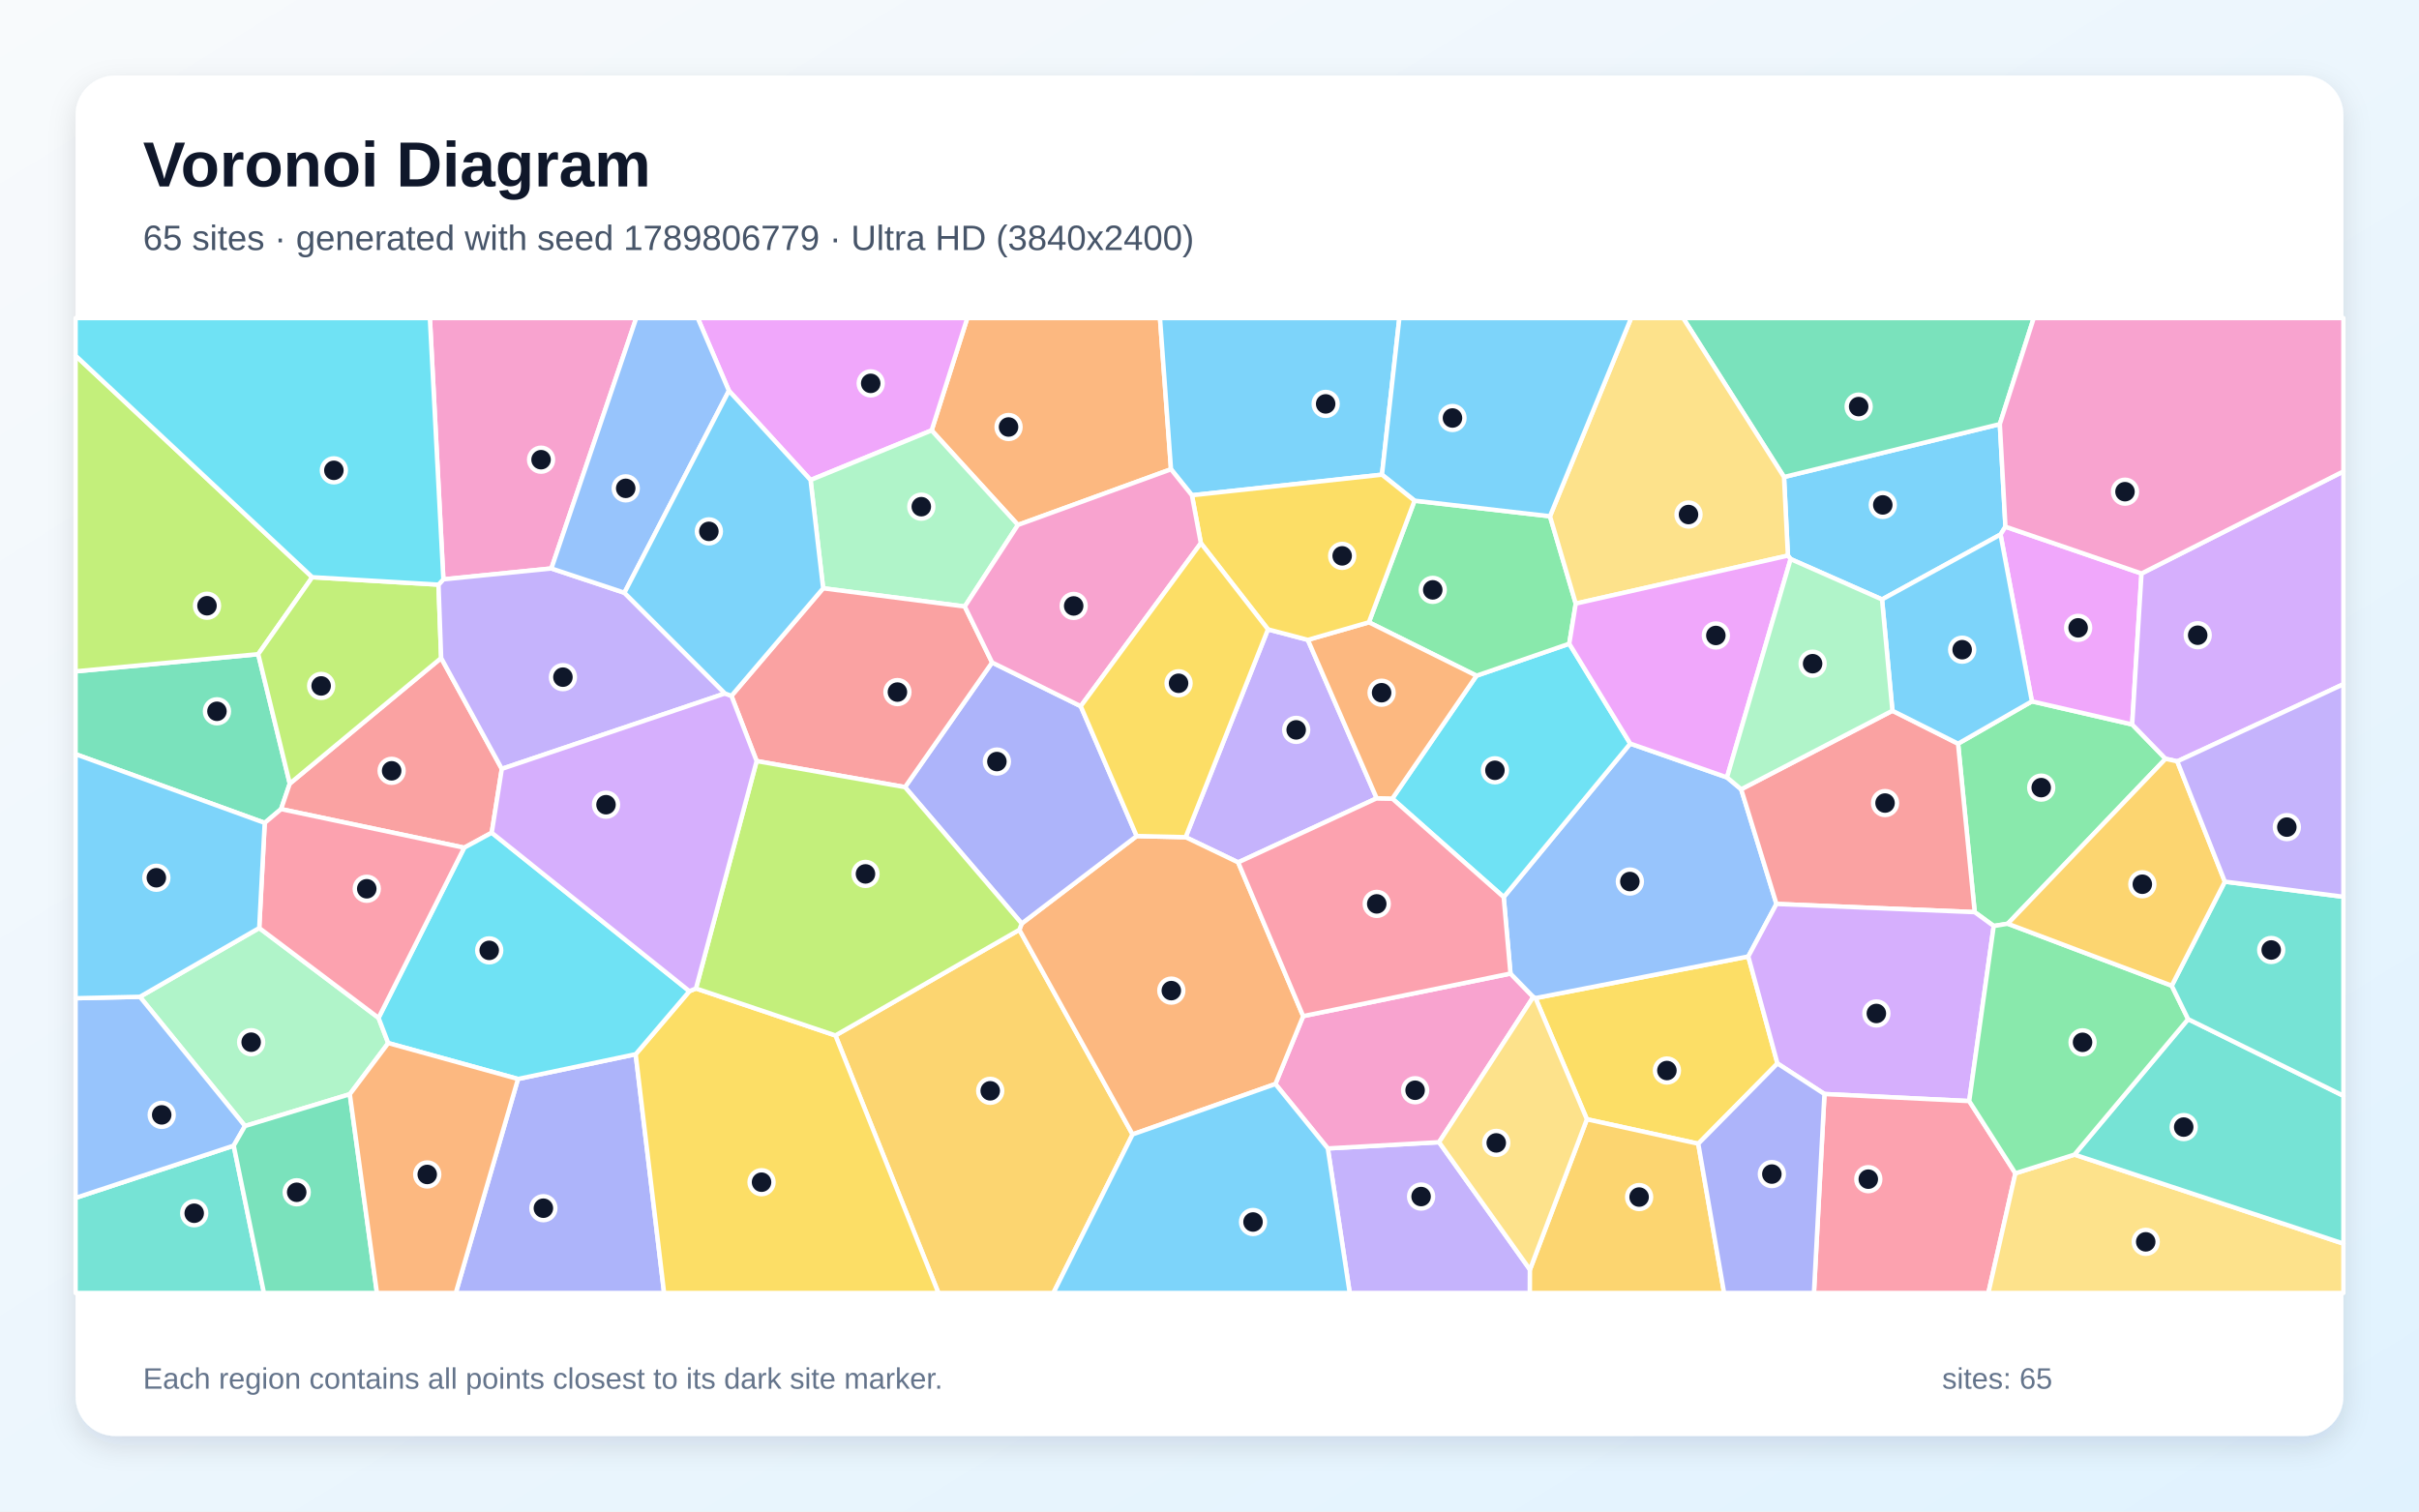
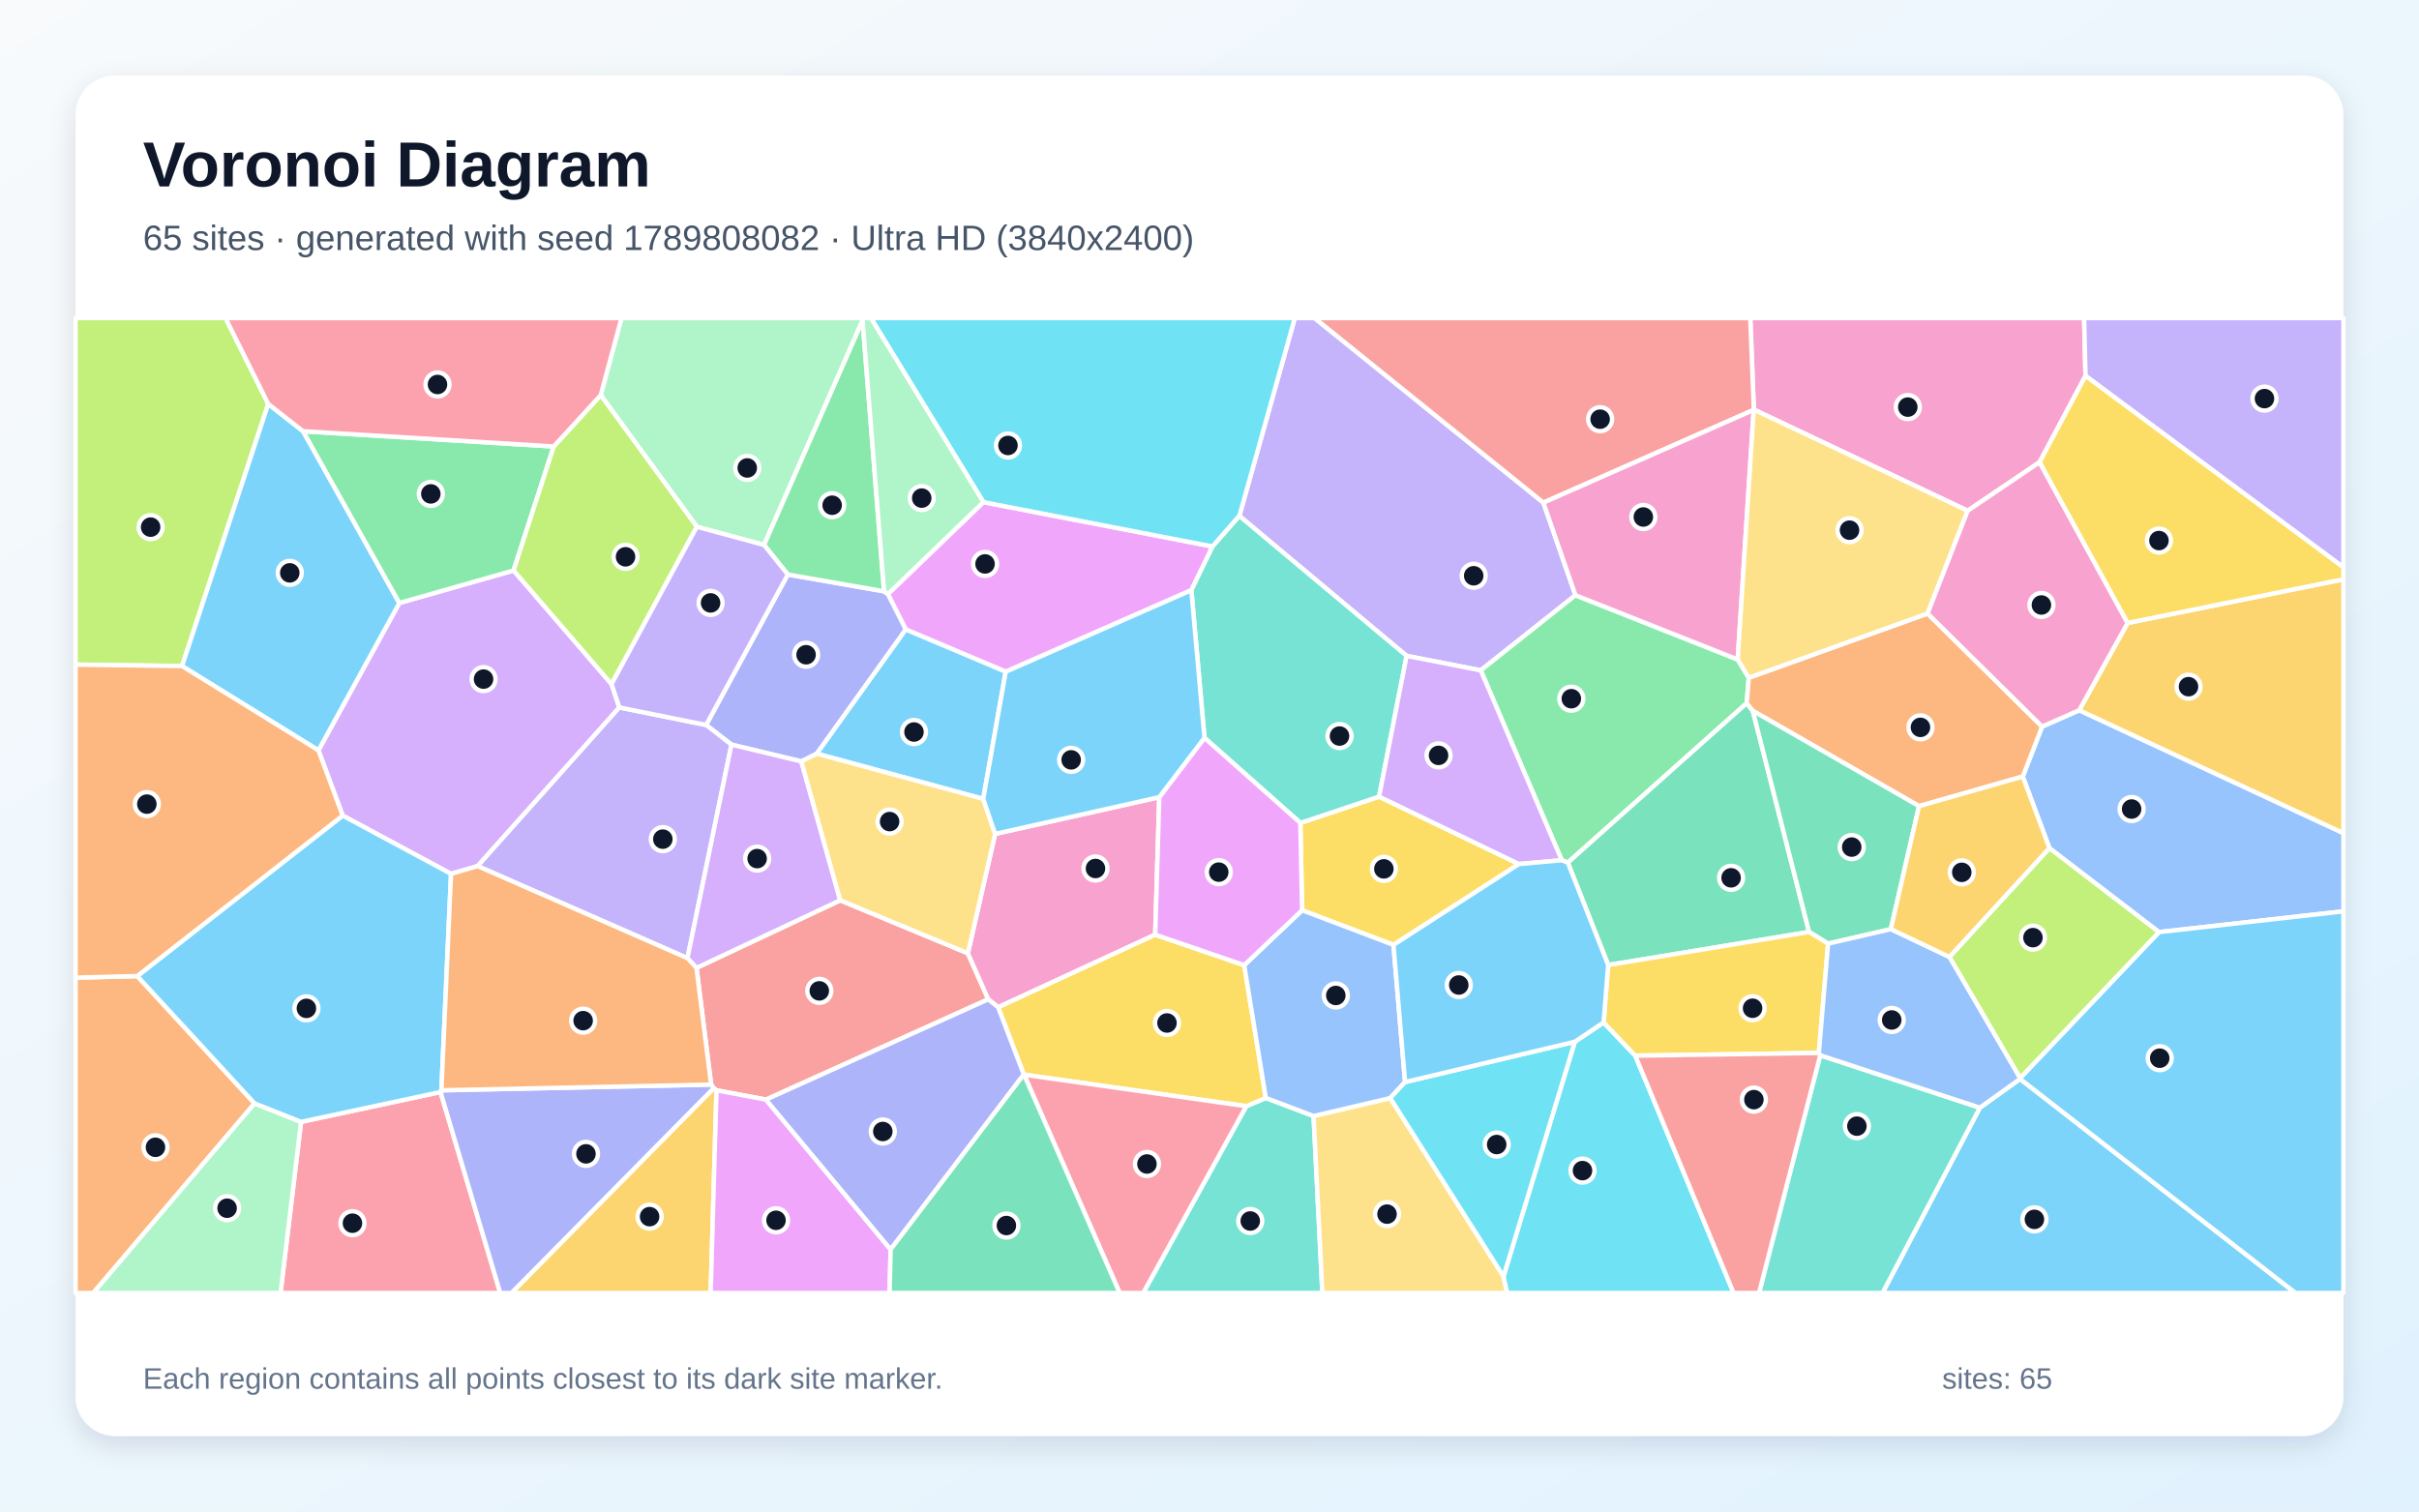
<svg xmlns="http://www.w3.org/2000/svg" width="3840" height="2400" viewBox="0 0 3840 2400" role="img" aria-labelledby="title description">
  <defs>
    <linearGradient id="background" x1="0" y1="0" x2="1" y2="1">
      <stop stop-color="#F8FAFC" />
      <stop offset="1" stop-color="#E0F2FE" />
    </linearGradient>
    <filter id="shadow" x="-5%" y="-5%" width="110%" height="110%">
      <feDropShadow dx="0" dy="15" stdDeviation="22" flood-color="#0F172A" flood-opacity=".12" />
    </filter>
  </defs>
  <rect width="3840" height="2400" fill="url(#background)" />
  <rect x="120" y="120" width="3600" height="2160" rx="63" fill="#FFFFFF" filter="url(#shadow)" />
  <g font-family="Arial, sans-serif">
    <text x="227" y="296" font-size="101" font-weight="700" fill="#0F172A">Voronoi Diagram</text>
-     <text x="227" y="397" font-size="56" fill="#475569">65 sites · generated with seed 1789806779 · Ultra HD (3840x2400)</text>
+     <text x="227" y="397" font-size="56" fill="#475569">65 sites · generated with seed 1789808082 · Ultra HD (3840x2400)</text>
  </g>
  <g stroke="#FFFFFF" stroke-width="7" stroke-linejoin="round">
-     <polygon points="2842.5,887.7 2838.2,882.2 2832.0,757.4 3174.6,673.4 3183.5,836.3 3175.7,848.7 2987.6,951.8" fill="#38BDF8" fill-opacity="0.65" />
-     <polygon points="2107.8,1823.5 2284.4,1813.6 2428.7,2015.9 2428.6,2053.0 2142.6,2053.0" fill="#A78BFA" fill-opacity="0.65" />
-     <polygon points="2024.6,1721.2 2068.7,1613.4 2397.8,1545.8 2434.0,1583.0 2284.4,1813.6 2107.8,1823.5" fill="#F472B6" fill-opacity="0.65" />
-     <polygon points="1858.9,745.1 1615.9,833.5 1478.9,683.4 1535.5,505.0 1841.4,505.0" fill="#FB923C" fill-opacity="0.65" />
-     <polygon points="2695.9,1816.0 2519.1,1777.2 2437.5,1584.8 2775.3,1518.7 2821.6,1688.6" fill="#FACC15" fill-opacity="0.65" />
-     <polygon points="3437.7,1204.8 3187.2,1466.7 3164.9,1470.3 3134.7,1448.3 3108.3,1180.8 3225.5,1113.6 3384.7,1150.3" fill="#4ADE80" fill-opacity="0.65" />
-     <polygon points="120.0,1902.0 371.0,1819.1 419.0,2053.0 120.0,2053.0" fill="#2DD4BF" fill-opacity="0.65" />
-     <polygon points="2387.0,1424.4 2587.9,1180.7 2741.5,1234.4 2764.0,1253.2 2820.0,1435.3 2775.3,1518.7 2437.5,1584.8 2434.0,1583.0 2397.8,1545.8" fill="#60A5FA" fill-opacity="0.65" />
-     <polygon points="3399.5,910.6 3384.7,1150.3 3225.5,1113.6 3175.7,848.7 3183.5,836.3" fill="#E879F9" fill-opacity="0.65" />
-     <polygon points="460.0,1244.2 446.2,1284.7 420.2,1306.6 120.0,1197.5 120.0,1066.0 409.9,1038.7" fill="#34D399" fill-opacity="0.65" />
-     <polygon points="3004.1,1128.5 3108.3,1180.8 3134.7,1448.3 2820.0,1435.3 2764.0,1253.2" fill="#F87171" fill-opacity="0.65" />
-     <polygon points="822.3,1713.2 1009.1,1673.9 1054.2,2053.0 723.5,2053.0" fill="#818CF8" fill-opacity="0.65" />
-     <polygon points="1326.2,1644.1 1618.2,1476.3 1797.9,1801.2 1672.2,2053.0 1489.7,2053.0" fill="#FBBF24" fill-opacity="0.65" />
-     <polygon points="495.7,916.5 409.9,1038.7 120.0,1066.0 120.0,564.7" fill="#A3E635" fill-opacity="0.65" />
-     <polygon points="3126.0,1748.3 2896.2,1737.1 2821.6,1688.6 2775.3,1518.7 2820.0,1435.3 3134.7,1448.3 3164.9,1470.3" fill="#C084FC" fill-opacity="0.65" />
-     <polygon points="2896.2,1737.1 3126.0,1748.3 3199.3,1863.0 3156.4,2053.0 2879.5,2053.0" fill="#FB7185" fill-opacity="0.65" />
-     <polygon points="2587.9,1180.7 2387.0,1424.4 2210.2,1268.0 2343.8,1072.9 2491.1,1022.1" fill="#22D3EE" fill-opacity="0.65" />
-     <polygon points="411.5,1473.5 600.9,1616.2 616.3,1656.2 555.3,1737.4 388.9,1787.9 222.1,1582.7" fill="#86EFAC" fill-opacity="0.65" />
-     <polygon points="3199.3,1863.0 3293.1,1833.3 3720.0,1974.6 3720.0,2053.0 3156.4,2053.0" fill="#FCD34D" fill-opacity="0.65" />
-     <polygon points="2193.8,753.7 1892.1,786.4 1858.9,745.1 1841.4,505.0 2221.4,505.0" fill="#38BDF8" fill-opacity="0.65" />
-     <polygon points="3225.5,1113.6 3108.3,1180.8 3004.1,1128.5 2987.6,951.8 3175.7,848.7" fill="#38BDF8" fill-opacity="0.65" />
-     <polygon points="2012.8,999.3 2076.1,1016.0 2185.4,1267.5 1965.5,1369.3 1882.1,1329.3" fill="#A78BFA" fill-opacity="0.65" />
-     <polygon points="875.3,902.6 703.8,919.9 682.4,505.0 1010.0,505.0" fill="#F472B6" fill-opacity="0.65" />
-     <polygon points="1797.9,1801.2 1618.2,1476.3 1621.9,1466.4 1804.4,1327.5 1882.1,1329.3 1965.5,1369.3 2068.7,1613.4 2024.6,1721.2" fill="#FB923C" fill-opacity="0.65" />
-     <polygon points="1009.1,1673.9 1094.4,1573.8 1104.8,1569.5 1326.2,1644.1 1489.7,2053.0 1054.2,2053.0" fill="#FACC15" fill-opacity="0.65" />
-     <polygon points="2245.5,795.0 2460.5,819.7 2501.4,958.4 2491.1,1022.1 2343.8,1072.9 2173.0,988.1" fill="#4ADE80" fill-opacity="0.65" />
-     <polygon points="3293.1,1833.3 3473.5,1618.2 3720.0,1739.9 3720.0,1974.6" fill="#2DD4BF" fill-opacity="0.65" />
-     <polygon points="222.1,1582.7 388.9,1787.9 371.0,1819.1 120.0,1902.0 120.0,1585.0" fill="#60A5FA" fill-opacity="0.65" />
-     <polygon points="1286.7,762.2 1157.1,620.5 1107.6,505.0 1535.5,505.0 1478.9,683.4" fill="#E879F9" fill-opacity="0.65" />
-     <polygon points="3174.6,673.4 2832.0,757.4 2671.9,505.0 3228.4,505.0" fill="#34D399" fill-opacity="0.65" />
-     <polygon points="700.3,1044.8 796.6,1220.8 780.6,1322.2 736.9,1346.0 446.2,1284.7 460.0,1244.2" fill="#F87171" fill-opacity="0.65" />
-     <polygon points="1715.6,1121.3 1804.4,1327.5 1621.9,1466.4 1436.6,1249.8 1574.9,1051.9" fill="#818CF8" fill-opacity="0.65" />
-     <polygon points="2428.7,2015.9 2519.1,1777.2 2695.9,1816.0 2736.9,2053.0 2428.6,2053.0" fill="#FBBF24" fill-opacity="0.65" />
-     <polygon points="696.1,928.3 700.3,1044.8 460.0,1244.2 409.9,1038.7 495.7,916.5" fill="#A3E635" fill-opacity="0.65" />
-     <polygon points="3456.3,1208.9 3437.7,1204.8 3384.7,1150.3 3399.5,910.6 3720.0,748.5 3720.0,1086.4" fill="#C084FC" fill-opacity="0.65" />
-     <polygon points="1965.5,1369.3 2185.4,1267.5 2210.2,1268.0 2387.0,1424.4 2397.8,1545.8 2068.7,1613.4" fill="#FB7185" fill-opacity="0.65" />
-     <polygon points="1094.4,1573.8 1009.1,1673.9 822.3,1713.2 616.3,1656.2 600.9,1616.2 736.9,1346.0 780.6,1322.2" fill="#22D3EE" fill-opacity="0.65" />
-     <polygon points="1531.5,963.0 1306.7,934.1 1286.7,762.2 1478.9,683.4 1615.9,833.5" fill="#86EFAC" fill-opacity="0.65" />
-     <polygon points="2501.4,958.4 2460.5,819.7 2589.3,505.0 2671.9,505.0 2832.0,757.4 2838.2,882.2" fill="#FCD34D" fill-opacity="0.65" />
-     <polygon points="2460.5,819.7 2245.5,795.0 2193.8,753.7 2221.4,505.0 2589.3,505.0" fill="#38BDF8" fill-opacity="0.65" />
-     <polygon points="1797.9,1801.2 2024.6,1721.2 2107.8,1823.5 2142.6,2053.0 1672.2,2053.0" fill="#38BDF8" fill-opacity="0.65" />
-     <polygon points="991.2,941.2 1150.9,1101.1 796.6,1220.8 700.3,1044.8 696.1,928.3 703.8,919.9 875.3,902.6" fill="#A78BFA" fill-opacity="0.65" />
-     <polygon points="3399.5,910.6 3183.5,836.3 3174.6,673.4 3228.4,505.0 3720.0,505.0 3720.0,748.5" fill="#F472B6" fill-opacity="0.65" />
-     <polygon points="2173.0,988.1 2343.8,1072.9 2210.2,1268.0 2185.4,1267.5 2076.1,1016.0" fill="#FB923C" fill-opacity="0.65" />
-     <polygon points="2245.5,795.0 2173.0,988.1 2076.1,1016.0 2012.8,999.3 1906.3,862.5 1892.1,786.4 2193.8,753.7" fill="#FACC15" fill-opacity="0.65" />
-     <polygon points="3447.5,1565.1 3473.5,1618.2 3293.1,1833.3 3199.3,1863.0 3126.0,1748.3 3164.9,1470.3 3187.2,1466.7" fill="#4ADE80" fill-opacity="0.65" />
-     <polygon points="3473.5,1618.2 3447.5,1565.1 3531.8,1399.9 3720.0,1423.9 3720.0,1739.9" fill="#2DD4BF" fill-opacity="0.65" />
-     <polygon points="991.2,941.2 875.3,902.6 1010.0,505.0 1107.6,505.0 1157.1,620.5" fill="#60A5FA" fill-opacity="0.65" />
-     <polygon points="2741.5,1234.4 2587.9,1180.7 2491.1,1022.1 2501.4,958.4 2838.2,882.2 2842.5,887.7" fill="#E879F9" fill-opacity="0.65" />
-     <polygon points="371.0,1819.1 388.9,1787.9 555.3,1737.4 598.4,2053.0 419.0,2053.0" fill="#34D399" fill-opacity="0.65" />
-     <polygon points="1201.1,1208.4 1161.1,1104.9 1306.7,934.1 1531.5,963.0 1574.9,1051.9 1436.6,1249.8" fill="#F87171" fill-opacity="0.65" />
-     <polygon points="2695.9,1816.0 2821.6,1688.6 2896.2,1737.1 2879.5,2053.0 2736.9,2053.0" fill="#818CF8" fill-opacity="0.65" />
-     <polygon points="3531.8,1399.9 3447.5,1565.1 3187.2,1466.7 3437.7,1204.8 3456.3,1208.9" fill="#FBBF24" fill-opacity="0.65" />
-     <polygon points="1201.1,1208.4 1436.6,1249.8 1621.9,1466.4 1618.2,1476.3 1326.2,1644.1 1104.8,1569.5" fill="#A3E635" fill-opacity="0.65" />
-     <polygon points="1150.9,1101.1 1161.1,1104.9 1201.1,1208.4 1104.8,1569.5 1094.4,1573.8 780.6,1322.2 796.6,1220.8" fill="#C084FC" fill-opacity="0.65" />
-     <polygon points="736.9,1346.0 600.9,1616.2 411.5,1473.5 420.2,1306.6 446.2,1284.7" fill="#FB7185" fill-opacity="0.65" />
-     <polygon points="703.8,919.9 696.1,928.3 495.7,916.5 120.0,564.7 120.0,505.0 682.4,505.0" fill="#22D3EE" fill-opacity="0.65" />
-     <polygon points="3004.1,1128.5 2764.0,1253.2 2741.5,1234.4 2842.5,887.7 2987.6,951.8" fill="#86EFAC" fill-opacity="0.65" />
-     <polygon points="2428.7,2015.9 2284.4,1813.6 2434.0,1583.0 2437.5,1584.8 2519.1,1777.2" fill="#FCD34D" fill-opacity="0.65" />
-     <polygon points="1306.7,934.1 1161.1,1104.9 1150.9,1101.1 991.2,941.2 1157.1,620.5 1286.7,762.2" fill="#38BDF8" fill-opacity="0.65" />
-     <polygon points="420.2,1306.6 411.5,1473.5 222.1,1582.7 120.0,1585.0 120.0,1197.5" fill="#38BDF8" fill-opacity="0.65" />
-     <polygon points="3531.8,1399.9 3456.3,1208.9 3720.0,1086.4 3720.0,1423.9" fill="#A78BFA" fill-opacity="0.65" />
-     <polygon points="1906.3,862.5 1715.6,1121.3 1574.9,1051.9 1531.5,963.0 1615.9,833.5 1858.9,745.1 1892.1,786.4" fill="#F472B6" fill-opacity="0.65" />
-     <polygon points="555.3,1737.4 616.3,1656.2 822.3,1713.2 723.5,2053.0 598.4,2053.0" fill="#FB923C" fill-opacity="0.65" />
-     <polygon points="1906.3,862.5 2012.8,999.3 1882.1,1329.3 1804.4,1327.5 1715.6,1121.3" fill="#FACC15" fill-opacity="0.65" />
+     <polygon points="3142.9,1758.8 3206.7,1713.1 3643.9,2053.0 2988.3,2053.0" fill="#38BDF8" fill-opacity="0.65" />
+     <polygon points="2450.0,798.1 2500.9,945.1 2350.6,1064.4 2232.9,1041.4 1967.4,819.2 2055.4,505.0 2086.8,505.0" fill="#A78BFA" fill-opacity="0.65" />
+     <polygon points="3310.6,596.8 3237.7,733.9 3123.5,811.0 2784.1,650.4 2778.4,505.0 3308.4,505.0" fill="#F472B6" fill-opacity="0.65" />
+     <polygon points="120.0,1552.3 217.9,1549.8 404.1,1752.0 148.0,2053.0 120.0,2053.0" fill="#FB923C" fill-opacity="0.65" />
+     <polygon points="2411.2,1371.9 2212.0,1500.3 2067.0,1445.3 2064.2,1306.6 2189.2,1264.9" fill="#FACC15" fill-opacity="0.65" />
+     <polygon points="2758.5,1047.2 2776.1,1076.1 2772.8,1116.5 2488.8,1369.7 2479.2,1365.9 2350.6,1064.4 2500.9,945.1" fill="#4ADE80" fill-opacity="0.65" />
+     <polygon points="1978.4,1756.4 2009.4,1743.3 2085.2,1772.0 2099.2,2053.0 1814.7,2053.0" fill="#2DD4BF" fill-opacity="0.65" />
+     <polygon points="3427.2,1480.0 3253.4,1346.8 3211.0,1233.0 3241.7,1153.7 3300.6,1127.7 3720.0,1322.8 3720.0,1447.0" fill="#60A5FA" fill-opacity="0.65" />
+     <polygon points="1891.2,937.1 1596.5,1066.6 1437.9,999.6 1409.4,943.3 1561.1,797.3 1924.9,867.7" fill="#E879F9" fill-opacity="0.65" />
+     <polygon points="2552.9,1532.3 2488.8,1369.7 2772.8,1116.5 2782.4,1128.6 2871.8,1479.8" fill="#34D399" fill-opacity="0.65" />
+     <polygon points="1215.9,1746.0 1137.4,1731.2 1132.9,1727.8 1128.9,1722.1 1105.6,1536.8 1333.8,1429.5 1536.4,1513.6 1568.8,1586.7" fill="#F87171" fill-opacity="0.65" />
+     <polygon points="1296.6,1196.7 1272.1,1209.0 1161.1,1182.3 1120.9,1151.1 1250.6,912.2 1403.4,938.9 1409.4,943.3 1437.9,999.6" fill="#818CF8" fill-opacity="0.65" />
+     <polygon points="1132.9,1727.8 1137.4,1731.2 1128.1,2053.0 811.8,2053.0" fill="#FBBF24" fill-opacity="0.65" />
+     <polygon points="425.8,641.4 289.0,1057.6 120.0,1055.3 120.0,505.0 358.0,505.0" fill="#A3E635" fill-opacity="0.65" />
+     <polygon points="716.0,1387.5 544.0,1295.0 505.5,1191.4 633.9,957.4 815.3,905.8 970.8,1086.2 983.2,1123.3 758.2,1375.2" fill="#C084FC" fill-opacity="0.65" />
+     <polygon points="477.9,1781.3 699.3,1733.9 794.1,2053.0 445.3,2053.0" fill="#FB7185" fill-opacity="0.65" />
+     <polygon points="1924.9,867.7 1561.1,797.3 1382.5,505.0 2055.4,505.0 1967.4,819.2" fill="#22D3EE" fill-opacity="0.65" />
+     <polygon points="1369.3,508.7 1212.9,865.3 1106.2,836.4 953.6,627.4 986.6,505.0 1370.0,505.0" fill="#86EFAC" fill-opacity="0.65" />
+     <polygon points="2085.2,1772.0 2206.9,1743.5 2386.7,2026.7 2392.5,2053.0 2099.2,2053.0" fill="#FCD34D" fill-opacity="0.65" />
+     <polygon points="481.1,684.7 633.9,957.4 505.5,1191.4 289.0,1057.6 425.8,641.4" fill="#38BDF8" fill-opacity="0.65" />
+     <polygon points="1560.8,1268.5 1296.6,1196.7 1437.9,999.6 1596.5,1066.6" fill="#38BDF8" fill-opacity="0.65" />
+     <polygon points="758.2,1375.2 983.2,1123.3 1120.9,1151.1 1161.1,1182.3 1091.3,1521.4" fill="#A78BFA" fill-opacity="0.65" />
+     <polygon points="1840.3,1265.7 1833.8,1484.1 1584.5,1599.4 1568.8,1586.7 1536.4,1513.6 1579.7,1324.1" fill="#F472B6" fill-opacity="0.65" />
+     <polygon points="3046.3,1280.0 2782.4,1128.6 2772.8,1116.5 2776.1,1076.1 3059.9,974.1 3241.7,1153.7 3211.0,1233.0" fill="#FB923C" fill-opacity="0.65" />
+     <polygon points="1625.6,1706.4 1625.2,1706.1 1584.5,1599.4 1833.8,1484.1 1975.1,1532.5 2009.4,1743.3 1978.4,1756.4" fill="#FACC15" fill-opacity="0.65" />
+     <polygon points="879.0,708.9 815.3,905.8 633.9,957.4 481.1,684.7" fill="#4ADE80" fill-opacity="0.65" />
+     <polygon points="2189.2,1264.9 2064.2,1306.6 1912.0,1171.5 1891.2,937.1 1924.9,867.7 1967.4,819.2 2232.9,1041.4" fill="#2DD4BF" fill-opacity="0.65" />
+     <polygon points="2230.5,1718.1 2206.9,1743.5 2085.2,1772.0 2009.4,1743.3 1975.1,1532.5 2067.0,1445.3 2212.0,1500.3" fill="#60A5FA" fill-opacity="0.65" />
+     <polygon points="1137.4,1731.2 1215.9,1746.0 1413.8,1983.9 1412.2,2053.0 1128.1,2053.0" fill="#E879F9" fill-opacity="0.65" />
+     <polygon points="3001.6,1475.3 2902.0,1498.3 2871.8,1479.8 2782.4,1128.6 3046.3,1280.0" fill="#34D399" fill-opacity="0.65" />
+     <polygon points="2784.1,650.4 2783.9,650.8 2450.0,798.1 2086.8,505.0 2778.4,505.0" fill="#F87171" fill-opacity="0.65" />
+     <polygon points="1413.8,1983.9 1215.9,1746.0 1568.8,1586.7 1584.5,1599.4 1625.2,1706.1" fill="#818CF8" fill-opacity="0.65" />
+     <polygon points="3300.6,1127.7 3377.5,989.1 3720.0,919.8 3720.0,1322.8" fill="#FBBF24" fill-opacity="0.65" />
+     <polygon points="879.0,708.9 953.6,627.4 1106.2,836.4 970.8,1086.2 815.3,905.8" fill="#A3E635" fill-opacity="0.65" />
+     <polygon points="1333.8,1429.5 1105.6,1536.8 1091.3,1521.4 1161.1,1182.3 1272.1,1209.0" fill="#C084FC" fill-opacity="0.65" />
+     <polygon points="1625.6,1706.4 1978.4,1756.4 1814.7,2053.0 1777.4,2053.0" fill="#FB7185" fill-opacity="0.65" />
+     <polygon points="2386.7,2026.7 2499.9,1654.1 2545.6,1623.5 2595.9,1676.2 2752.0,2053.0 2392.5,2053.0" fill="#22D3EE" fill-opacity="0.65" />
+     <polygon points="404.1,1752.0 477.9,1781.3 445.3,2053.0 148.0,2053.0" fill="#86EFAC" fill-opacity="0.65" />
+     <polygon points="1579.7,1324.1 1536.4,1513.6 1333.8,1429.5 1272.1,1209.0 1296.6,1196.7 1560.8,1268.5" fill="#FCD34D" fill-opacity="0.65" />
+     <polygon points="700.7,1731.2 699.3,1733.9 477.9,1781.3 404.1,1752.0 217.9,1549.8 544.0,1295.0 716.0,1387.5" fill="#38BDF8" fill-opacity="0.65" />
+     <polygon points="3206.7,1713.1 3206.9,1711.6 3427.2,1480.0 3720.0,1447.0 3720.0,2053.0 3643.9,2053.0" fill="#38BDF8" fill-opacity="0.65" />
+     <polygon points="3310.6,596.8 3308.4,505.0 3720.0,505.0 3720.0,900.9" fill="#A78BFA" fill-opacity="0.65" />
+     <polygon points="2758.5,1047.2 2500.9,945.1 2450.0,798.1 2783.9,650.8" fill="#F472B6" fill-opacity="0.65" />
+     <polygon points="289.0,1057.6 505.5,1191.4 544.0,1295.0 217.9,1549.8 120.0,1552.3 120.0,1055.3" fill="#FB923C" fill-opacity="0.65" />
+     <polygon points="2887.3,1671.9 2595.9,1676.2 2545.6,1623.5 2552.9,1532.3 2871.8,1479.8 2902.0,1498.3" fill="#FACC15" fill-opacity="0.65" />
+     <polygon points="1403.4,938.9 1250.6,912.2 1212.9,865.3 1369.3,508.7" fill="#4ADE80" fill-opacity="0.65" />
+     <polygon points="2889.5,1675.6 3142.9,1758.8 2988.3,2053.0 2792.3,2053.0" fill="#2DD4BF" fill-opacity="0.65" />
+     <polygon points="2889.5,1675.6 2887.3,1671.9 2902.0,1498.3 3001.6,1475.3 3094.8,1519.5 3206.9,1711.6 3206.7,1713.1 3142.9,1758.8" fill="#60A5FA" fill-opacity="0.65" />
+     <polygon points="1975.1,1532.5 1833.8,1484.1 1840.3,1265.7 1912.0,1171.5 2064.2,1306.6 2067.0,1445.3" fill="#E879F9" fill-opacity="0.65" />
+     <polygon points="1413.8,1983.9 1625.2,1706.1 1625.6,1706.4 1777.4,2053.0 1412.2,2053.0" fill="#34D399" fill-opacity="0.65" />
+     <polygon points="2595.9,1676.2 2887.3,1671.9 2889.5,1675.6 2792.3,2053.0 2752.0,2053.0" fill="#F87171" fill-opacity="0.65" />
+     <polygon points="699.3,1733.9 700.7,1731.2 1128.9,1722.1 1132.9,1727.8 811.8,2053.0 794.1,2053.0" fill="#818CF8" fill-opacity="0.65" />
+     <polygon points="3094.8,1519.5 3001.6,1475.3 3046.3,1280.0 3211.0,1233.0 3253.4,1346.8" fill="#FBBF24" fill-opacity="0.65" />
+     <polygon points="3206.9,1711.6 3094.8,1519.5 3253.4,1346.8 3427.2,1480.0" fill="#A3E635" fill-opacity="0.65" />
+     <polygon points="2479.2,1365.9 2411.2,1371.9 2189.2,1264.9 2232.9,1041.4 2350.6,1064.4" fill="#C084FC" fill-opacity="0.65" />
+     <polygon points="953.6,627.4 879.0,708.9 481.1,684.7 425.8,641.4 358.0,505.0 986.6,505.0" fill="#FB7185" fill-opacity="0.65" />
+     <polygon points="2499.9,1654.1 2386.7,2026.7 2206.9,1743.5 2230.5,1718.1" fill="#22D3EE" fill-opacity="0.65" />
+     <polygon points="1561.1,797.3 1409.4,943.3 1403.4,938.9 1369.3,508.7 1370.0,505.0 1382.5,505.0" fill="#86EFAC" fill-opacity="0.65" />
+     <polygon points="3059.9,974.1 2776.1,1076.1 2758.5,1047.2 2783.9,650.8 2784.1,650.4 3123.5,811.0" fill="#FCD34D" fill-opacity="0.65" />
+     <polygon points="2545.6,1623.5 2499.9,1654.1 2230.5,1718.1 2212.0,1500.3 2411.2,1371.9 2479.2,1365.9 2488.8,1369.7 2552.9,1532.3" fill="#38BDF8" fill-opacity="0.65" />
+     <polygon points="1912.0,1171.5 1840.3,1265.7 1579.7,1324.1 1560.8,1268.5 1596.5,1066.6 1891.2,937.1" fill="#38BDF8" fill-opacity="0.65" />
+     <polygon points="1106.2,836.4 1212.9,865.3 1250.6,912.2 1120.9,1151.1 983.2,1123.3 970.8,1086.2" fill="#A78BFA" fill-opacity="0.65" />
+     <polygon points="3377.5,989.1 3300.6,1127.7 3241.7,1153.7 3059.9,974.1 3123.5,811.0 3237.7,733.9" fill="#F472B6" fill-opacity="0.65" />
+     <polygon points="700.7,1731.2 716.0,1387.5 758.2,1375.2 1091.3,1521.4 1105.6,1536.8 1128.9,1722.1" fill="#FB923C" fill-opacity="0.65" />
+     <polygon points="3377.5,989.1 3237.7,733.9 3310.6,596.8 3720.0,900.9 3720.0,919.8" fill="#FACC15" fill-opacity="0.65" />
  </g>
  <g>
-     <circle cx="2988.8" cy="801.7" r="19" fill="#0F172A" stroke="#FFFFFF" stroke-width="7" />
-     <circle cx="2255.9" cy="1899.9" r="19" fill="#0F172A" stroke="#FFFFFF" stroke-width="7" />
-     <circle cx="2246.4" cy="1731.1" r="19" fill="#0F172A" stroke="#FFFFFF" stroke-width="7" />
-     <circle cx="1601.0" cy="678.0" r="19" fill="#0F172A" stroke="#FFFFFF" stroke-width="7" />
-     <circle cx="2646.1" cy="1699.8" r="19" fill="#0F172A" stroke="#FFFFFF" stroke-width="7" />
-     <circle cx="3240.3" cy="1250.6" r="19" fill="#0F172A" stroke="#FFFFFF" stroke-width="7" />
-     <circle cx="308.3" cy="1926.4" r="19" fill="#0F172A" stroke="#FFFFFF" stroke-width="7" />
-     <circle cx="2587.3" cy="1399.7" r="19" fill="#0F172A" stroke="#FFFFFF" stroke-width="7" />
-     <circle cx="3298.9" cy="996.9" r="19" fill="#0F172A" stroke="#FFFFFF" stroke-width="7" />
-     <circle cx="344.4" cy="1129.4" r="19" fill="#0F172A" stroke="#FFFFFF" stroke-width="7" />
-     <circle cx="2992.4" cy="1275.1" r="19" fill="#0F172A" stroke="#FFFFFF" stroke-width="7" />
-     <circle cx="862.6" cy="1918.4" r="19" fill="#0F172A" stroke="#FFFFFF" stroke-width="7" />
-     <circle cx="1571.9" cy="1732.0" r="19" fill="#0F172A" stroke="#FFFFFF" stroke-width="7" />
-     <circle cx="328.6" cy="961.8" r="19" fill="#0F172A" stroke="#FFFFFF" stroke-width="7" />
-     <circle cx="2978.6" cy="1609.2" r="19" fill="#0F172A" stroke="#FFFFFF" stroke-width="7" />
-     <circle cx="2965.8" cy="1872.3" r="19" fill="#0F172A" stroke="#FFFFFF" stroke-width="7" />
-     <circle cx="2373.1" cy="1223.1" r="19" fill="#0F172A" stroke="#FFFFFF" stroke-width="7" />
-     <circle cx="398.7" cy="1654.8" r="19" fill="#0F172A" stroke="#FFFFFF" stroke-width="7" />
-     <circle cx="3406.2" cy="1971.8" r="19" fill="#0F172A" stroke="#FFFFFF" stroke-width="7" />
-     <circle cx="2104.4" cy="641.3" r="19" fill="#0F172A" stroke="#FFFFFF" stroke-width="7" />
-     <circle cx="3114.8" cy="1031.6" r="19" fill="#0F172A" stroke="#FFFFFF" stroke-width="7" />
-     <circle cx="2057.6" cy="1158.9" r="19" fill="#0F172A" stroke="#FFFFFF" stroke-width="7" />
-     <circle cx="858.9" cy="729.9" r="19" fill="#0F172A" stroke="#FFFFFF" stroke-width="7" />
-     <circle cx="1859.4" cy="1572.9" r="19" fill="#0F172A" stroke="#FFFFFF" stroke-width="7" />
-     <circle cx="1208.9" cy="1877.1" r="19" fill="#0F172A" stroke="#FFFFFF" stroke-width="7" />
-     <circle cx="2274.4" cy="936.6" r="19" fill="#0F172A" stroke="#FFFFFF" stroke-width="7" />
-     <circle cx="3466.5" cy="1789.6" r="19" fill="#0F172A" stroke="#FFFFFF" stroke-width="7" />
-     <circle cx="256.7" cy="1770.2" r="19" fill="#0F172A" stroke="#FFFFFF" stroke-width="7" />
-     <circle cx="1382.2" cy="608.7" r="19" fill="#0F172A" stroke="#FFFFFF" stroke-width="7" />
-     <circle cx="2950.5" cy="645.6" r="19" fill="#0F172A" stroke="#FFFFFF" stroke-width="7" />
-     <circle cx="621.7" cy="1223.9" r="19" fill="#0F172A" stroke="#FFFFFF" stroke-width="7" />
-     <circle cx="1582.5" cy="1209.2" r="19" fill="#0F172A" stroke="#FFFFFF" stroke-width="7" />
-     <circle cx="2602.0" cy="1900.7" r="19" fill="#0F172A" stroke="#FFFFFF" stroke-width="7" />
-     <circle cx="509.8" cy="1089.1" r="19" fill="#0F172A" stroke="#FFFFFF" stroke-width="7" />
-     <circle cx="3488.7" cy="1008.6" r="19" fill="#0F172A" stroke="#FFFFFF" stroke-width="7" />
-     <circle cx="2185.5" cy="1435.2" r="19" fill="#0F172A" stroke="#FFFFFF" stroke-width="7" />
-     <circle cx="776.6" cy="1509.0" r="19" fill="#0F172A" stroke="#FFFFFF" stroke-width="7" />
-     <circle cx="1462.5" cy="804.5" r="19" fill="#0F172A" stroke="#FFFFFF" stroke-width="7" />
-     <circle cx="2680.4" cy="817.0" r="19" fill="#0F172A" stroke="#FFFFFF" stroke-width="7" />
-     <circle cx="2305.7" cy="663.7" r="19" fill="#0F172A" stroke="#FFFFFF" stroke-width="7" />
-     <circle cx="1989.1" cy="1940.3" r="19" fill="#0F172A" stroke="#FFFFFF" stroke-width="7" />
-     <circle cx="893.6" cy="1075.2" r="19" fill="#0F172A" stroke="#FFFFFF" stroke-width="7" />
-     <circle cx="3373.3" cy="780.7" r="19" fill="#0F172A" stroke="#FFFFFF" stroke-width="7" />
-     <circle cx="2193.2" cy="1099.9" r="19" fill="#0F172A" stroke="#FFFFFF" stroke-width="7" />
-     <circle cx="2130.6" cy="882.6" r="19" fill="#0F172A" stroke="#FFFFFF" stroke-width="7" />
-     <circle cx="3305.9" cy="1655.0" r="19" fill="#0F172A" stroke="#FFFFFF" stroke-width="7" />
-     <circle cx="3605.4" cy="1508.4" r="19" fill="#0F172A" stroke="#FFFFFF" stroke-width="7" />
-     <circle cx="993.3" cy="775.4" r="19" fill="#0F172A" stroke="#FFFFFF" stroke-width="7" />
-     <circle cx="2723.8" cy="1009.0" r="19" fill="#0F172A" stroke="#FFFFFF" stroke-width="7" />
-     <circle cx="471.0" cy="1893.1" r="19" fill="#0F172A" stroke="#FFFFFF" stroke-width="7" />
-     <circle cx="1424.6" cy="1098.9" r="19" fill="#0F172A" stroke="#FFFFFF" stroke-width="7" />
-     <circle cx="2812.7" cy="1864.2" r="19" fill="#0F172A" stroke="#FFFFFF" stroke-width="7" />
-     <circle cx="3400.8" cy="1404.0" r="19" fill="#0F172A" stroke="#FFFFFF" stroke-width="7" />
-     <circle cx="1373.9" cy="1387.6" r="19" fill="#0F172A" stroke="#FFFFFF" stroke-width="7" />
-     <circle cx="962.0" cy="1277.7" r="19" fill="#0F172A" stroke="#FFFFFF" stroke-width="7" />
-     <circle cx="582.2" cy="1411.2" r="19" fill="#0F172A" stroke="#FFFFFF" stroke-width="7" />
-     <circle cx="530.0" cy="746.8" r="19" fill="#0F172A" stroke="#FFFFFF" stroke-width="7" />
-     <circle cx="2877.4" cy="1053.8" r="19" fill="#0F172A" stroke="#FFFFFF" stroke-width="7" />
-     <circle cx="2375.2" cy="1814.7" r="19" fill="#0F172A" stroke="#FFFFFF" stroke-width="7" />
-     <circle cx="1125.3" cy="843.7" r="19" fill="#0F172A" stroke="#FFFFFF" stroke-width="7" />
-     <circle cx="248.2" cy="1393.7" r="19" fill="#0F172A" stroke="#FFFFFF" stroke-width="7" />
-     <circle cx="3630.2" cy="1313.3" r="19" fill="#0F172A" stroke="#FFFFFF" stroke-width="7" />
-     <circle cx="1704.4" cy="962.1" r="19" fill="#0F172A" stroke="#FFFFFF" stroke-width="7" />
-     <circle cx="678.2" cy="1864.8" r="19" fill="#0F172A" stroke="#FFFFFF" stroke-width="7" />
-     <circle cx="1870.9" cy="1084.9" r="19" fill="#0F172A" stroke="#FFFFFF" stroke-width="7" />
+     <circle cx="3229.5" cy="1936.1" r="19" fill="#0F172A" stroke="#FFFFFF" stroke-width="7" />
+     <circle cx="2339.4" cy="914.2" r="19" fill="#0F172A" stroke="#FFFFFF" stroke-width="7" />
+     <circle cx="3028.5" cy="646.4" r="19" fill="#0F172A" stroke="#FFFFFF" stroke-width="7" />
+     <circle cx="246.8" cy="1821.7" r="19" fill="#0F172A" stroke="#FFFFFF" stroke-width="7" />
+     <circle cx="2196.8" cy="1379.6" r="19" fill="#0F172A" stroke="#FFFFFF" stroke-width="7" />
+     <circle cx="2494.4" cy="1109.4" r="19" fill="#0F172A" stroke="#FFFFFF" stroke-width="7" />
+     <circle cx="1984.7" cy="1938.7" r="19" fill="#0F172A" stroke="#FFFFFF" stroke-width="7" />
+     <circle cx="3383.8" cy="1284.6" r="19" fill="#0F172A" stroke="#FFFFFF" stroke-width="7" />
+     <circle cx="1563.7" cy="895.4" r="19" fill="#0F172A" stroke="#FFFFFF" stroke-width="7" />
+     <circle cx="2748.0" cy="1393.8" r="19" fill="#0F172A" stroke="#FFFFFF" stroke-width="7" />
+     <circle cx="1300.6" cy="1573.3" r="19" fill="#0F172A" stroke="#FFFFFF" stroke-width="7" />
+     <circle cx="1279.6" cy="1039.6" r="19" fill="#0F172A" stroke="#FFFFFF" stroke-width="7" />
+     <circle cx="1031.2" cy="1931.8" r="19" fill="#0F172A" stroke="#FFFFFF" stroke-width="7" />
+     <circle cx="239.1" cy="837.0" r="19" fill="#0F172A" stroke="#FFFFFF" stroke-width="7" />
+     <circle cx="767.6" cy="1078.3" r="19" fill="#0F172A" stroke="#FFFFFF" stroke-width="7" />
+     <circle cx="559.5" cy="1942.2" r="19" fill="#0F172A" stroke="#FFFFFF" stroke-width="7" />
+     <circle cx="1600.1" cy="707.3" r="19" fill="#0F172A" stroke="#FFFFFF" stroke-width="7" />
+     <circle cx="1186.2" cy="743.0" r="19" fill="#0F172A" stroke="#FFFFFF" stroke-width="7" />
+     <circle cx="2201.8" cy="1927.8" r="19" fill="#0F172A" stroke="#FFFFFF" stroke-width="7" />
+     <circle cx="460.0" cy="909.6" r="19" fill="#0F172A" stroke="#FFFFFF" stroke-width="7" />
+     <circle cx="1450.9" cy="1162.3" r="19" fill="#0F172A" stroke="#FFFFFF" stroke-width="7" />
+     <circle cx="1052.2" cy="1332.4" r="19" fill="#0F172A" stroke="#FFFFFF" stroke-width="7" />
+     <circle cx="1739.0" cy="1379.0" r="19" fill="#0F172A" stroke="#FFFFFF" stroke-width="7" />
+     <circle cx="3048.6" cy="1154.9" r="19" fill="#0F172A" stroke="#FFFFFF" stroke-width="7" />
+     <circle cx="1852.5" cy="1624.3" r="19" fill="#0F172A" stroke="#FFFFFF" stroke-width="7" />
+     <circle cx="683.9" cy="784.2" r="19" fill="#0F172A" stroke="#FFFFFF" stroke-width="7" />
+     <circle cx="2126.4" cy="1168.7" r="19" fill="#0F172A" stroke="#FFFFFF" stroke-width="7" />
+     <circle cx="2120.5" cy="1580.6" r="19" fill="#0F172A" stroke="#FFFFFF" stroke-width="7" />
+     <circle cx="1231.9" cy="1937.6" r="19" fill="#0F172A" stroke="#FFFFFF" stroke-width="7" />
+     <circle cx="2939.5" cy="1345.0" r="19" fill="#0F172A" stroke="#FFFFFF" stroke-width="7" />
+     <circle cx="2540.1" cy="665.6" r="19" fill="#0F172A" stroke="#FFFFFF" stroke-width="7" />
+     <circle cx="1401.4" cy="1796.6" r="19" fill="#0F172A" stroke="#FFFFFF" stroke-width="7" />
+     <circle cx="3474.1" cy="1090.3" r="19" fill="#0F172A" stroke="#FFFFFF" stroke-width="7" />
+     <circle cx="993.0" cy="884.1" r="19" fill="#0F172A" stroke="#FFFFFF" stroke-width="7" />
+     <circle cx="1201.9" cy="1363.3" r="19" fill="#0F172A" stroke="#FFFFFF" stroke-width="7" />
+     <circle cx="1820.7" cy="1848.2" r="19" fill="#0F172A" stroke="#FFFFFF" stroke-width="7" />
+     <circle cx="2512.1" cy="1858.7" r="19" fill="#0F172A" stroke="#FFFFFF" stroke-width="7" />
+     <circle cx="360.5" cy="1918.4" r="19" fill="#0F172A" stroke="#FFFFFF" stroke-width="7" />
+     <circle cx="1412.2" cy="1304.5" r="19" fill="#0F172A" stroke="#FFFFFF" stroke-width="7" />
+     <circle cx="486.4" cy="1601.1" r="19" fill="#0F172A" stroke="#FFFFFF" stroke-width="7" />
+     <circle cx="3428.4" cy="1680.2" r="19" fill="#0F172A" stroke="#FFFFFF" stroke-width="7" />
+     <circle cx="3594.7" cy="632.9" r="19" fill="#0F172A" stroke="#FFFFFF" stroke-width="7" />
+     <circle cx="2608.7" cy="820.9" r="19" fill="#0F172A" stroke="#FFFFFF" stroke-width="7" />
+     <circle cx="233.1" cy="1276.8" r="19" fill="#0F172A" stroke="#FFFFFF" stroke-width="7" />
+     <circle cx="2782.1" cy="1600.9" r="19" fill="#0F172A" stroke="#FFFFFF" stroke-width="7" />
+     <circle cx="1321.0" cy="802.2" r="19" fill="#0F172A" stroke="#FFFFFF" stroke-width="7" />
+     <circle cx="2947.7" cy="1788.1" r="19" fill="#0F172A" stroke="#FFFFFF" stroke-width="7" />
+     <circle cx="3003.0" cy="1619.5" r="19" fill="#0F172A" stroke="#FFFFFF" stroke-width="7" />
+     <circle cx="1934.7" cy="1384.8" r="19" fill="#0F172A" stroke="#FFFFFF" stroke-width="7" />
+     <circle cx="1597.6" cy="1945.9" r="19" fill="#0F172A" stroke="#FFFFFF" stroke-width="7" />
+     <circle cx="2784.2" cy="1746.0" r="19" fill="#0F172A" stroke="#FFFFFF" stroke-width="7" />
+     <circle cx="930.2" cy="1832.1" r="19" fill="#0F172A" stroke="#FFFFFF" stroke-width="7" />
+     <circle cx="3114.2" cy="1385.1" r="19" fill="#0F172A" stroke="#FFFFFF" stroke-width="7" />
+     <circle cx="3227.2" cy="1488.8" r="19" fill="#0F172A" stroke="#FFFFFF" stroke-width="7" />
+     <circle cx="2283.6" cy="1199.4" r="19" fill="#0F172A" stroke="#FFFFFF" stroke-width="7" />
+     <circle cx="694.5" cy="610.5" r="19" fill="#0F172A" stroke="#FFFFFF" stroke-width="7" />
+     <circle cx="2375.9" cy="1817.3" r="19" fill="#0F172A" stroke="#FFFFFF" stroke-width="7" />
+     <circle cx="1463.2" cy="790.9" r="19" fill="#0F172A" stroke="#FFFFFF" stroke-width="7" />
+     <circle cx="2936.0" cy="841.8" r="19" fill="#0F172A" stroke="#FFFFFF" stroke-width="7" />
+     <circle cx="2315.7" cy="1564.0" r="19" fill="#0F172A" stroke="#FFFFFF" stroke-width="7" />
+     <circle cx="1700.4" cy="1206.5" r="19" fill="#0F172A" stroke="#FFFFFF" stroke-width="7" />
+     <circle cx="1128.0" cy="957.3" r="19" fill="#0F172A" stroke="#FFFFFF" stroke-width="7" />
+     <circle cx="3240.6" cy="960.6" r="19" fill="#0F172A" stroke="#FFFFFF" stroke-width="7" />
+     <circle cx="925.7" cy="1620.6" r="19" fill="#0F172A" stroke="#FFFFFF" stroke-width="7" />
+     <circle cx="3427.2" cy="858.3" r="19" fill="#0F172A" stroke="#FFFFFF" stroke-width="7" />
  </g>
  <g font-family="Arial, sans-serif" font-size="47" fill="#64748B">
    <text x="227" y="2205">Each region contains all points closest to its dark site marker.</text>
    <text x="3083" y="2205">sites: 65</text>
  </g>
</svg>
